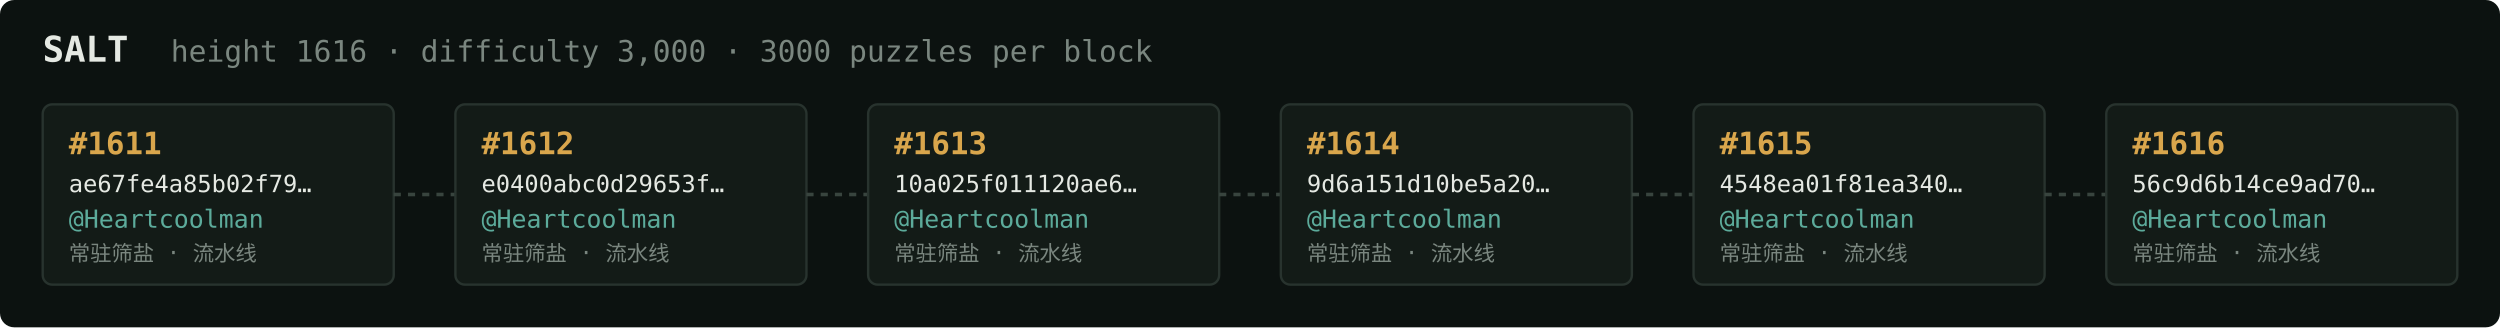
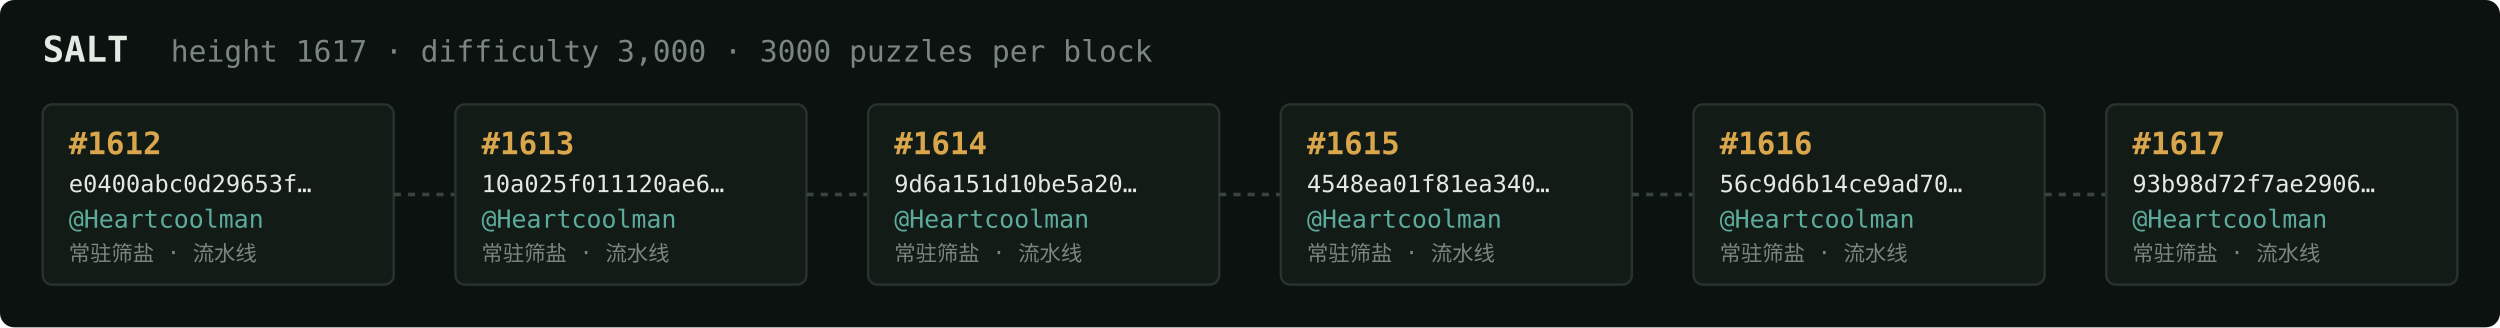
<svg xmlns="http://www.w3.org/2000/svg" width="1054" height="138" viewBox="0 0 1054 138" font-family="ui-monospace,SFMono-Regular,Menlo,monospace">
  <rect fill="#0c1210" width="1054" height="138" rx="6" />
  <text x="18" y="26" fill="#e5e9e3" font-size="15" font-weight="700">SALT</text>
-   <text x="72" y="26" fill="#7a867f" font-size="12.5">height 1616 · difficulty 3,000 · 3000 puzzles per block</text>
+   <text x="72" y="26" fill="#7a867f" font-size="12.5">height 1617 · difficulty 3,000 · 3000 puzzles per block</text>
  <rect x="18" y="44" width="148" height="76" rx="4" fill="#131b17" stroke="#28332e" stroke-width="1" />
-   <text x="29" y="65" fill="#d9a64c" font-size="13" font-weight="700">#1611</text>
-   <text x="29" y="81" fill="#e5e9e3" font-size="10">ae67fe4a85b02f79…</text>
+   <text x="29" y="65" fill="#d9a64c" font-size="13" font-weight="700">#1612</text>
+   <text x="29" y="81" fill="#e5e9e3" font-size="10">e0400abc0d29653f…</text>
  <text x="29" y="96" fill="#5cab9b" font-size="10.5">@Heartcoolman</text>
  <text x="29" y="110" fill="#7a867f" font-size="9">常驻筛盐 · 流水线</text>
  <line x1="166" y1="82.0" x2="192" y2="82.0" stroke="#38443e" stroke-width="1.5" stroke-dasharray="3 3" />
  <rect x="192" y="44" width="148" height="76" rx="4" fill="#131b17" stroke="#28332e" stroke-width="1" />
-   <text x="203" y="65" fill="#d9a64c" font-size="13" font-weight="700">#1612</text>
-   <text x="203" y="81" fill="#e5e9e3" font-size="10">e0400abc0d29653f…</text>
+   <text x="203" y="65" fill="#d9a64c" font-size="13" font-weight="700">#1613</text>
+   <text x="203" y="81" fill="#e5e9e3" font-size="10">10a025f011120ae6…</text>
  <text x="203" y="96" fill="#5cab9b" font-size="10.5">@Heartcoolman</text>
  <text x="203" y="110" fill="#7a867f" font-size="9">常驻筛盐 · 流水线</text>
  <line x1="340" y1="82.0" x2="366" y2="82.0" stroke="#38443e" stroke-width="1.5" stroke-dasharray="3 3" />
  <rect x="366" y="44" width="148" height="76" rx="4" fill="#131b17" stroke="#28332e" stroke-width="1" />
-   <text x="377" y="65" fill="#d9a64c" font-size="13" font-weight="700">#1613</text>
-   <text x="377" y="81" fill="#e5e9e3" font-size="10">10a025f011120ae6…</text>
+   <text x="377" y="65" fill="#d9a64c" font-size="13" font-weight="700">#1614</text>
+   <text x="377" y="81" fill="#e5e9e3" font-size="10">9d6a151d10be5a20…</text>
  <text x="377" y="96" fill="#5cab9b" font-size="10.5">@Heartcoolman</text>
  <text x="377" y="110" fill="#7a867f" font-size="9">常驻筛盐 · 流水线</text>
  <line x1="514" y1="82.0" x2="540" y2="82.0" stroke="#38443e" stroke-width="1.5" stroke-dasharray="3 3" />
  <rect x="540" y="44" width="148" height="76" rx="4" fill="#131b17" stroke="#28332e" stroke-width="1" />
-   <text x="551" y="65" fill="#d9a64c" font-size="13" font-weight="700">#1614</text>
-   <text x="551" y="81" fill="#e5e9e3" font-size="10">9d6a151d10be5a20…</text>
+   <text x="551" y="65" fill="#d9a64c" font-size="13" font-weight="700">#1615</text>
+   <text x="551" y="81" fill="#e5e9e3" font-size="10">4548ea01f81ea340…</text>
  <text x="551" y="96" fill="#5cab9b" font-size="10.5">@Heartcoolman</text>
  <text x="551" y="110" fill="#7a867f" font-size="9">常驻筛盐 · 流水线</text>
  <line x1="688" y1="82.0" x2="714" y2="82.0" stroke="#38443e" stroke-width="1.5" stroke-dasharray="3 3" />
  <rect x="714" y="44" width="148" height="76" rx="4" fill="#131b17" stroke="#28332e" stroke-width="1" />
-   <text x="725" y="65" fill="#d9a64c" font-size="13" font-weight="700">#1615</text>
-   <text x="725" y="81" fill="#e5e9e3" font-size="10">4548ea01f81ea340…</text>
+   <text x="725" y="65" fill="#d9a64c" font-size="13" font-weight="700">#1616</text>
+   <text x="725" y="81" fill="#e5e9e3" font-size="10">56c9d6b14ce9ad70…</text>
  <text x="725" y="96" fill="#5cab9b" font-size="10.5">@Heartcoolman</text>
  <text x="725" y="110" fill="#7a867f" font-size="9">常驻筛盐 · 流水线</text>
  <line x1="862" y1="82.0" x2="888" y2="82.0" stroke="#38443e" stroke-width="1.5" stroke-dasharray="3 3" />
  <rect x="888" y="44" width="148" height="76" rx="4" fill="#131b17" stroke="#28332e" stroke-width="1" />
-   <text x="899" y="65" fill="#d9a64c" font-size="13" font-weight="700">#1616</text>
-   <text x="899" y="81" fill="#e5e9e3" font-size="10">56c9d6b14ce9ad70…</text>
+   <text x="899" y="65" fill="#d9a64c" font-size="13" font-weight="700">#1617</text>
+   <text x="899" y="81" fill="#e5e9e3" font-size="10">93b98d72f7ae2906…</text>
  <text x="899" y="96" fill="#5cab9b" font-size="10.5">@Heartcoolman</text>
  <text x="899" y="110" fill="#7a867f" font-size="9">常驻筛盐 · 流水线</text>
</svg>
